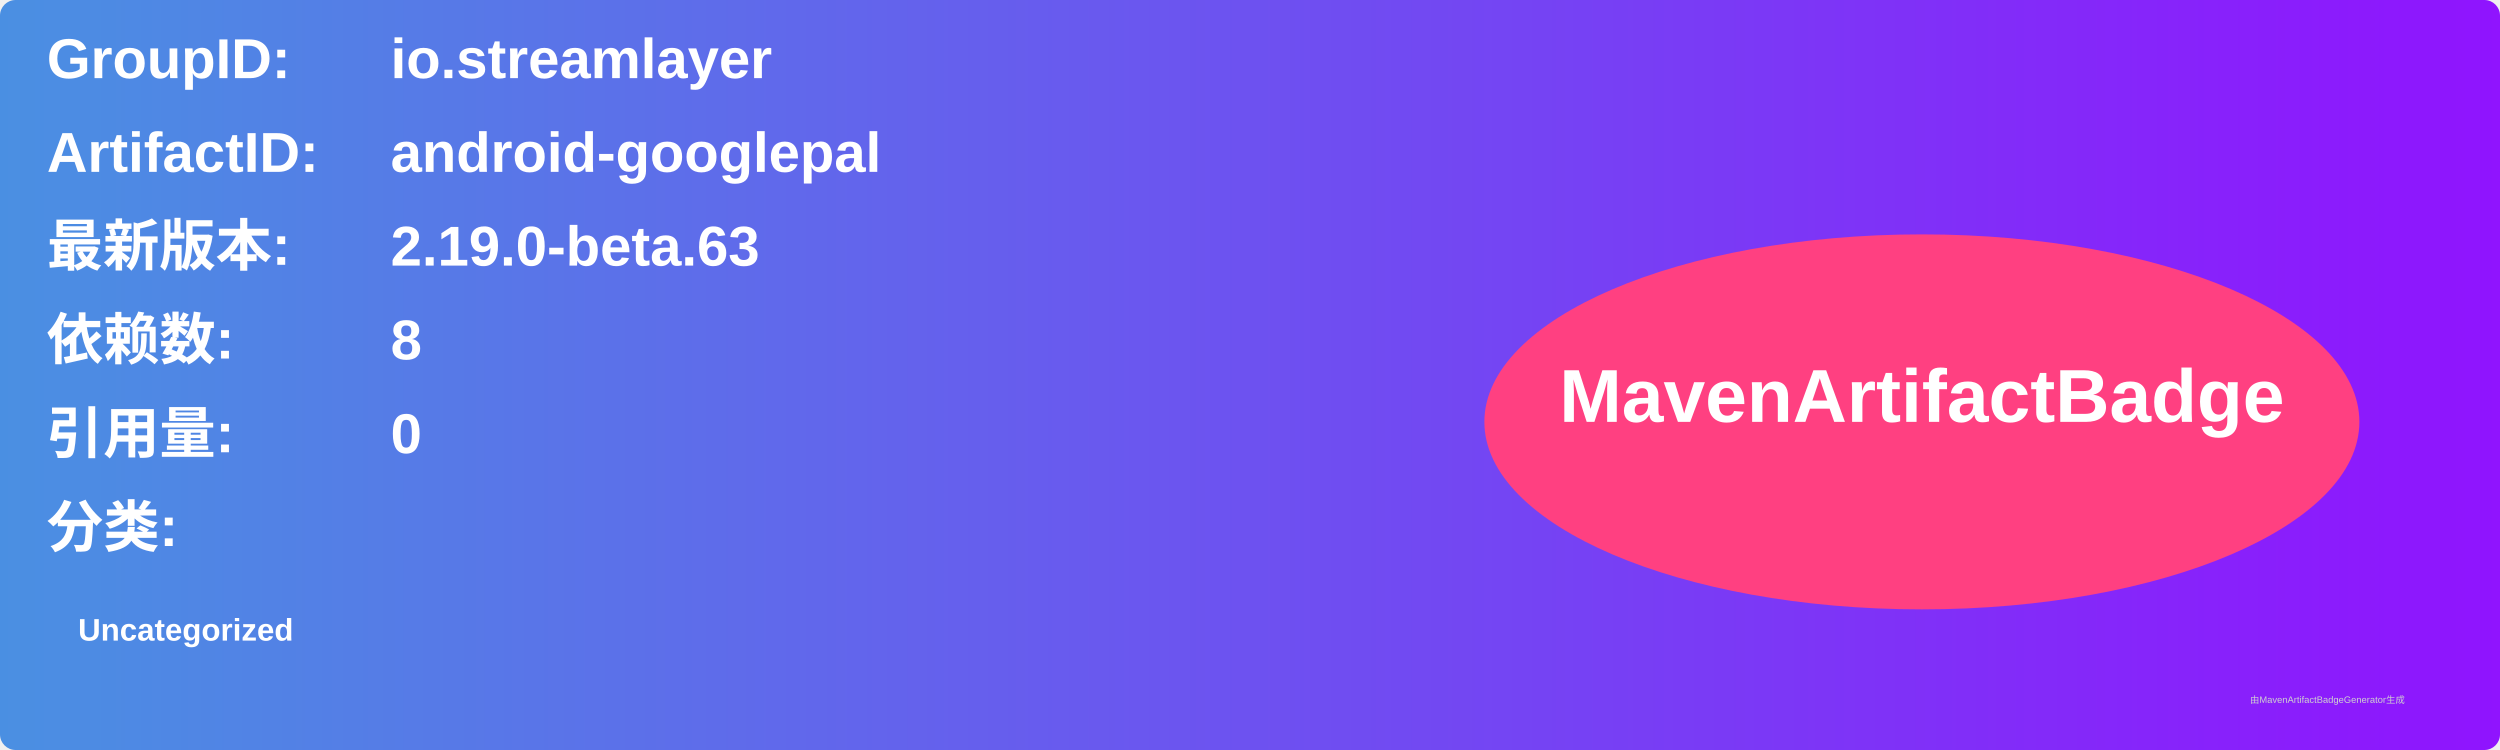
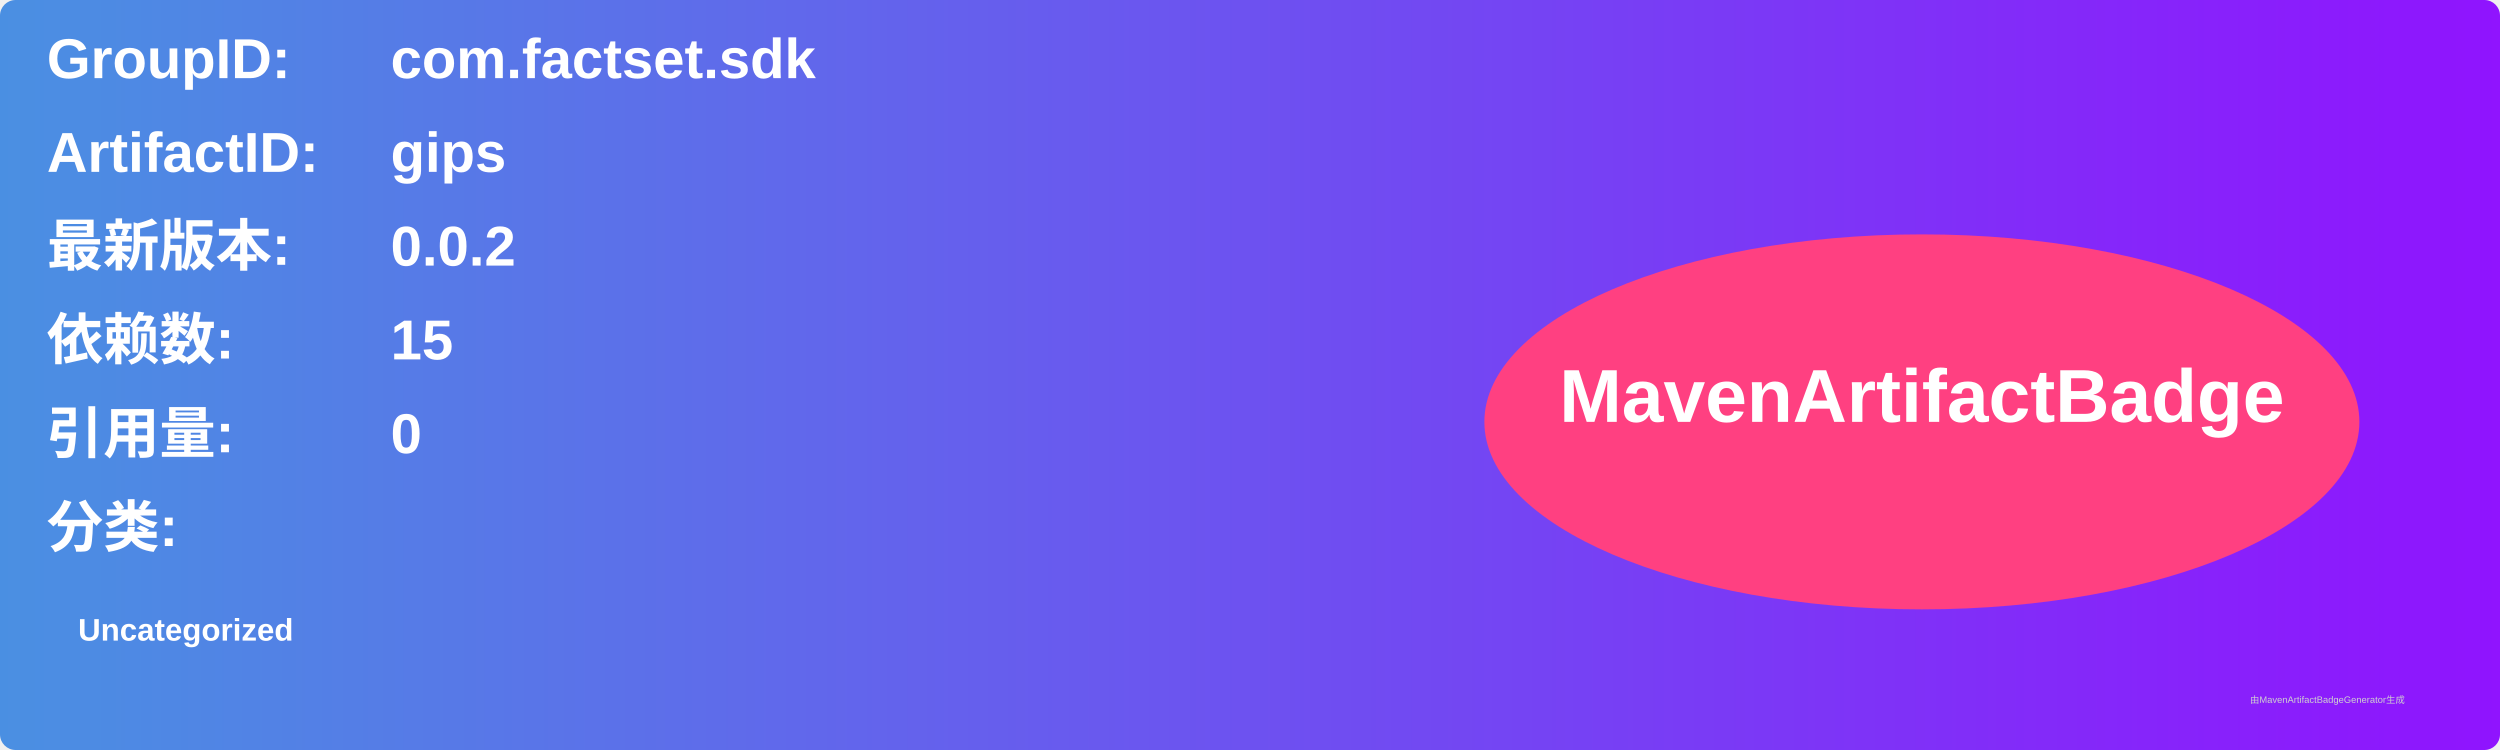
<svg xmlns="http://www.w3.org/2000/svg" width="800" height="240" viewBox="0 0 800 240">
  <linearGradient id="grad" x1="0%" y1="0%" x2="100%" y2="0%">
    <stop offset="0%" stop-color="#4a90e2" />
    <stop offset="100%" stop-color="#9013fe" />
  </linearGradient>
  <rect width="100%" height="100%" rx="5" ry="5" fill="url(#grad)" />
  <g transform="translate(15, 15)">
    <text x="0" y="10" font-family="Arial" font-size="18" fill="white" font-weight="bold" width="260">GroupID:</text>
-     <text x="110" y="10" font-family="Arial" font-size="18" fill="white" font-weight="bold" width="460">io.streamlayer</text>
+     <text x="110" y="10" font-family="Arial" font-size="18" fill="white" font-weight="bold" width="460">com.factset.sdk</text>
    <text x="0" y="40" font-family="Arial" font-size="18" fill="white" font-weight="bold" width="260">ArtifactID:</text>
-     <text x="110" y="40" font-family="Arial" font-size="18" fill="white" font-weight="bold" width="460">android-googlepal</text>
+     <text x="110" y="40" font-family="Arial" font-size="18" fill="white" font-weight="bold" width="460">gips</text>
    <text x="0" y="70" font-family="Arial" font-size="18" fill="white" font-weight="bold">最新版本:</text>
    <text x="110" y="70" font-family="Arial" font-size="18" fill="white" font-weight="bold">
-       <tspan font-weight="bold">2.19.0-beta.63</tspan>
+       <tspan font-weight="bold">0.0.2</tspan>
    </text>
    <text x="0" y="100" font-family="Arial" font-size="18" fill="white" font-weight="bold">依赖数: </text>
    <text x="110" y="100" font-family="Arial" font-size="18" fill="white">
-       <tspan font-weight="bold">8</tspan>
+       <tspan font-weight="bold">15</tspan>
    </text>
    <text x="0" y="130" font-family="Arial" font-size="18" fill="white" font-weight="bold">引用量: </text>
    <text x="110" y="130" font-family="Arial" font-size="18" fill="white">
      <tspan font-weight="bold">0</tspan>
    </text>
    <text x="0" y="160" font-family="Arial" font-size="18" fill="white" font-weight="bold">分类:</text>
    <text x="10" y="190" font-family="Arial" font-size="10" fill="white">
      <tspan font-weight="bold">Uncategorized</tspan>
    </text>
    <ellipse cx="600" cy="120" rx="140" ry="60" fill="#ff4081" />
    <text x="600" y="120" text-anchor="middle" font-family="Arial" font-size="24" fill="white" font-weight="bold">MavenArtifactBadge</text>
  </g>
  <text x="720" y="225" font-family="Arial" font-size="3" fill="#d0d0d0">由MavenArtifactBadgeGenerator生成</text>
</svg>
